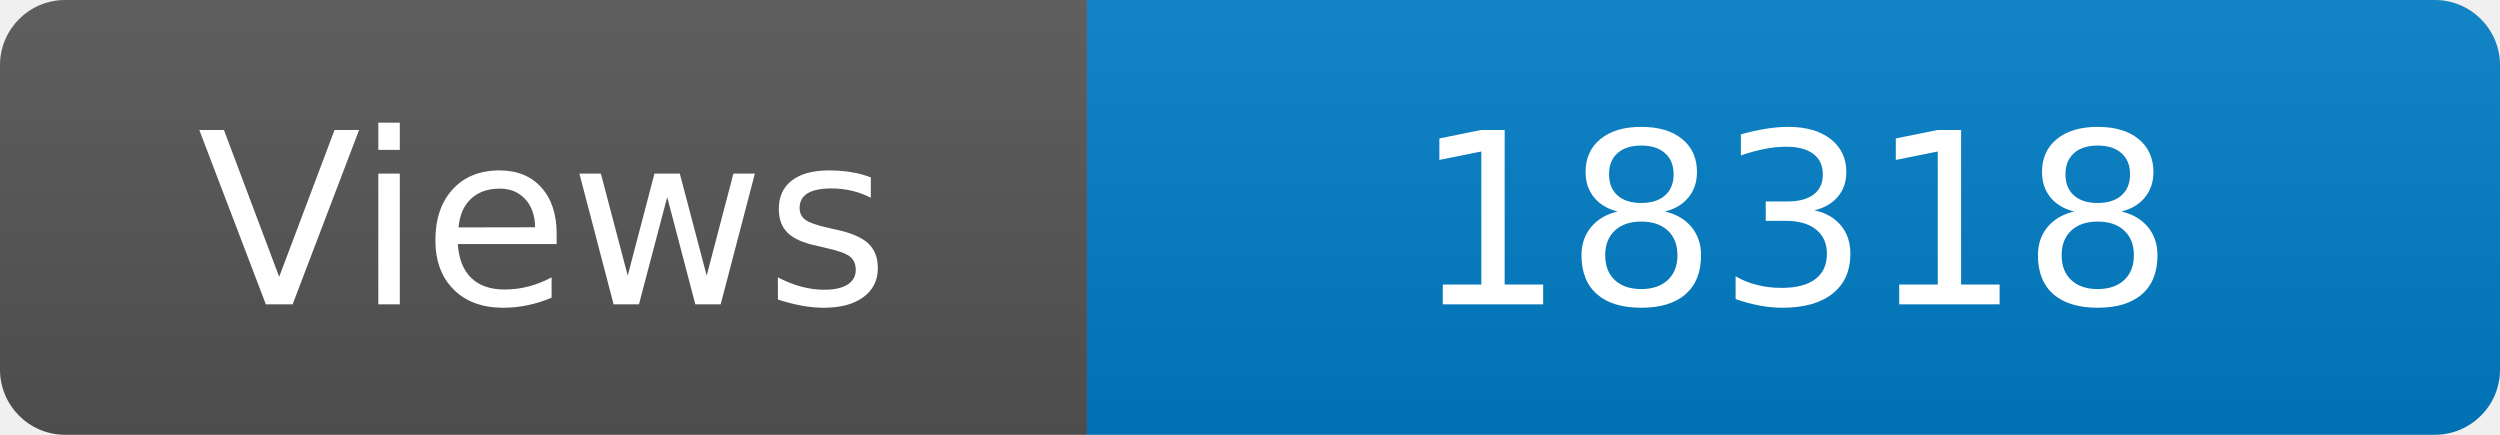
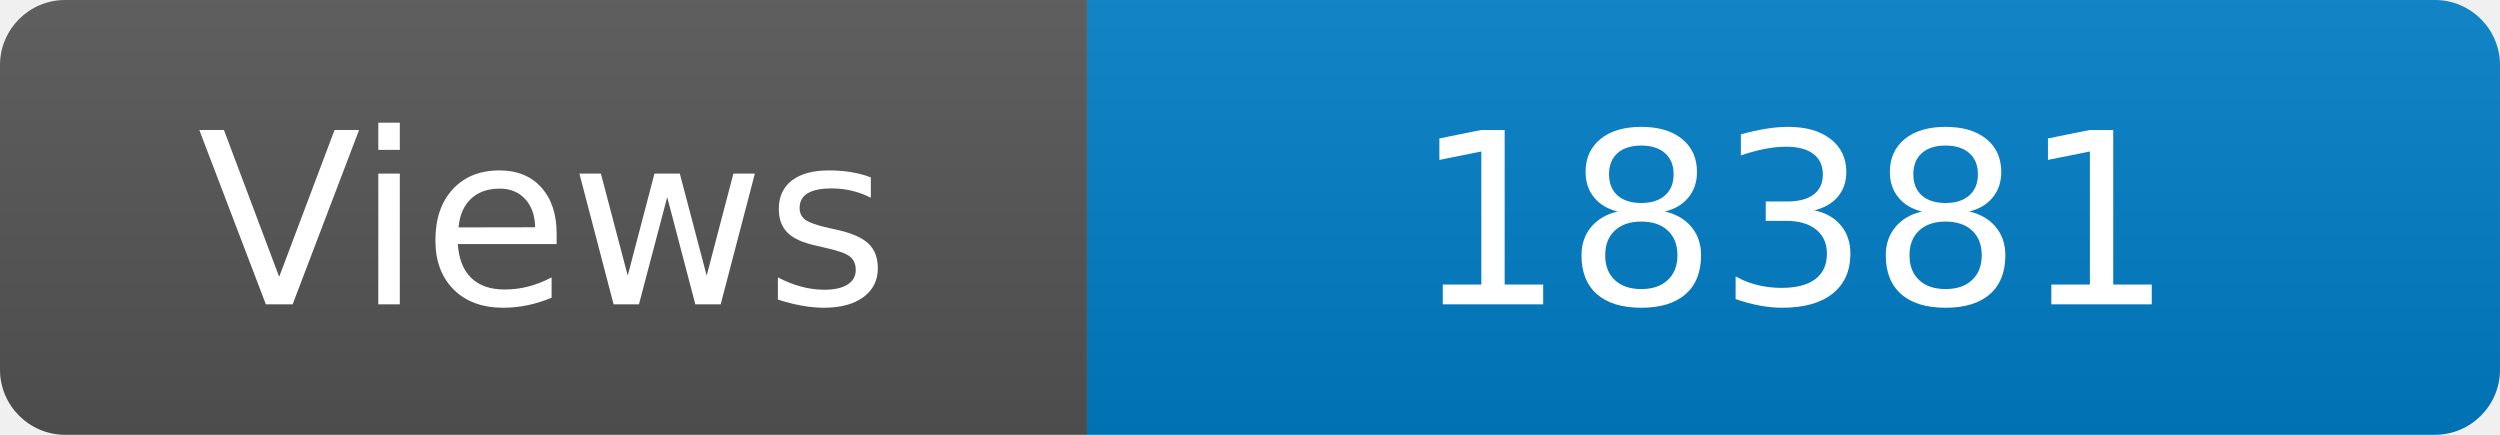
<svg xmlns="http://www.w3.org/2000/svg" width="115" height="20" role="img" aria-label="Maintained?: yes">
  <linearGradient id="s" x2="0" y2="100%">
    <stop offset="0" stop-color="#bbb" stop-opacity=".1" />
    <stop offset="1" stop-opacity=".1" />
  </linearGradient>
  <clipPath id="r">
    <rect width="115" height="20" rx="3" fill="#fff" />
  </clipPath>
  <g clip-path="url(#r)">
    <rect width="50" height="20" fill="#555" />
    <rect x="50" width="160" height="20" fill="#007ec6" />
    <rect width="115" height="20" fill="url(#s)" />
  </g>
  <g fill="#fff" text-anchor="middle" font-family="Verdana,Geneva,DejaVu Sans,sans-serif" font-size="110">
    <text x="250" y="140" transform="scale(.1)" fill="#fff">Views</text>
-     <text x="825" y="140" transform="scale(.1)" fill="#fff">18318</text>
+     <text x="825" y="140" transform="scale(.1)" fill="#fff">18381</text>
  </g>
</svg>
